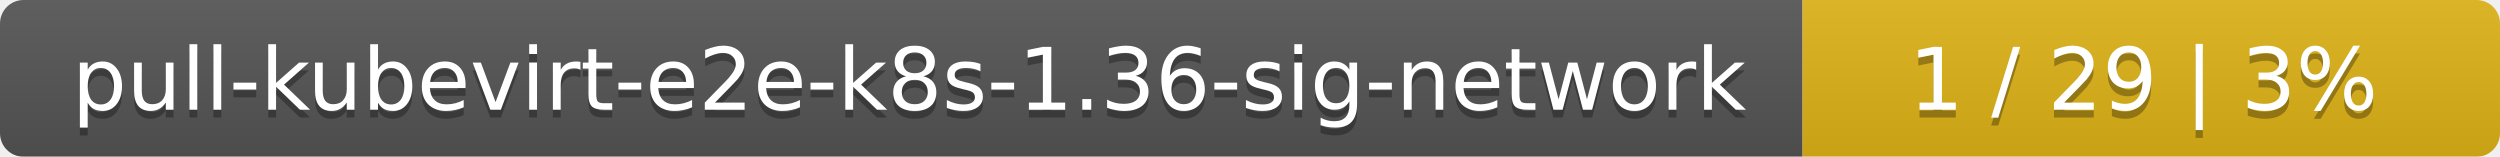
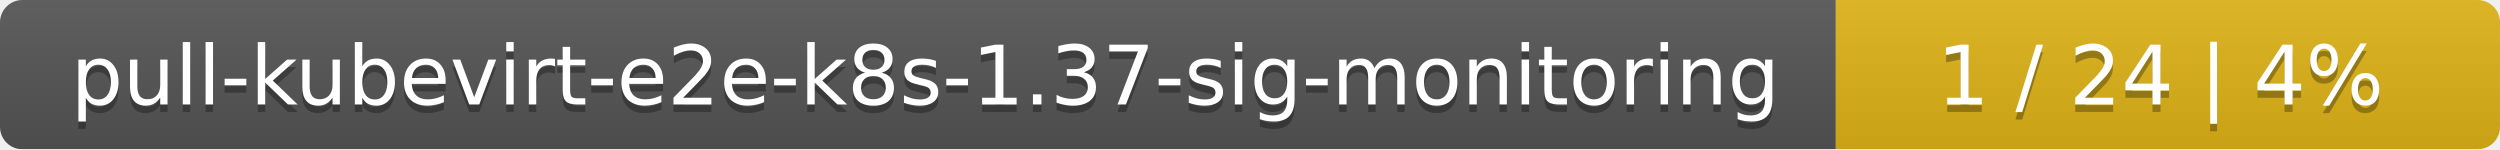
- <svg xmlns="http://www.w3.org/2000/svg" width="319" height="20">
+ <svg xmlns="http://www.w3.org/2000/svg" width="335" height="20">
  <linearGradient id="smooth" x2="0" y2="100%">
    <stop offset="0" stop-color="#bbb" stop-opacity=".1" />
    <stop offset="1" stop-opacity=".1" />
  </linearGradient>
  <mask id="round">
-     <rect width="319" height="20" rx="3" fill="#fff" />
+     <rect width="335" height="20" rx="3" fill="#fff" />
  </mask>
  <g mask="url(#round)">
-     <rect width="230" height="20" fill="#555" />
-     <rect x="230" width="89" height="20" fill="#dfb317" />
-     <rect width="319" height="20" fill="url(#smooth)" />
+     <rect width="246" height="20" fill="#555" />
+     <rect x="246" width="89" height="20" fill="#dfb317" />
+     <rect width="335" height="20" fill="url(#smooth)" />
  </g>
  <g fill="#fff" text-anchor="middle" font-family="DejaVu Sans,Verdana,Geneva,sans-serif" font-size="11">
-     <text x="116" y="15" fill="#010101" fill-opacity=".3">pull-kubevirt-e2e-k8s-1.36-sig-network</text>
-     <text x="116" y="14">pull-kubevirt-e2e-k8s-1.36-sig-network</text>
-     <text x="273.5" y="15" fill="#010101" fill-opacity=".3">1 / 29    |    3%</text>
-     <text x="273.5" y="14">1 / 29    |    3%</text>
+     <text x="124" y="15" fill="#010101" fill-opacity=".3">pull-kubevirt-e2e-k8s-1.37-sig-monitoring</text>
+     <text x="124" y="14">pull-kubevirt-e2e-k8s-1.37-sig-monitoring</text>
+     <text x="289.5" y="15" fill="#010101" fill-opacity=".3">1 / 24    |    4%</text>
+     <text x="289.5" y="14">1 / 24    |    4%</text>
  </g>
</svg>
